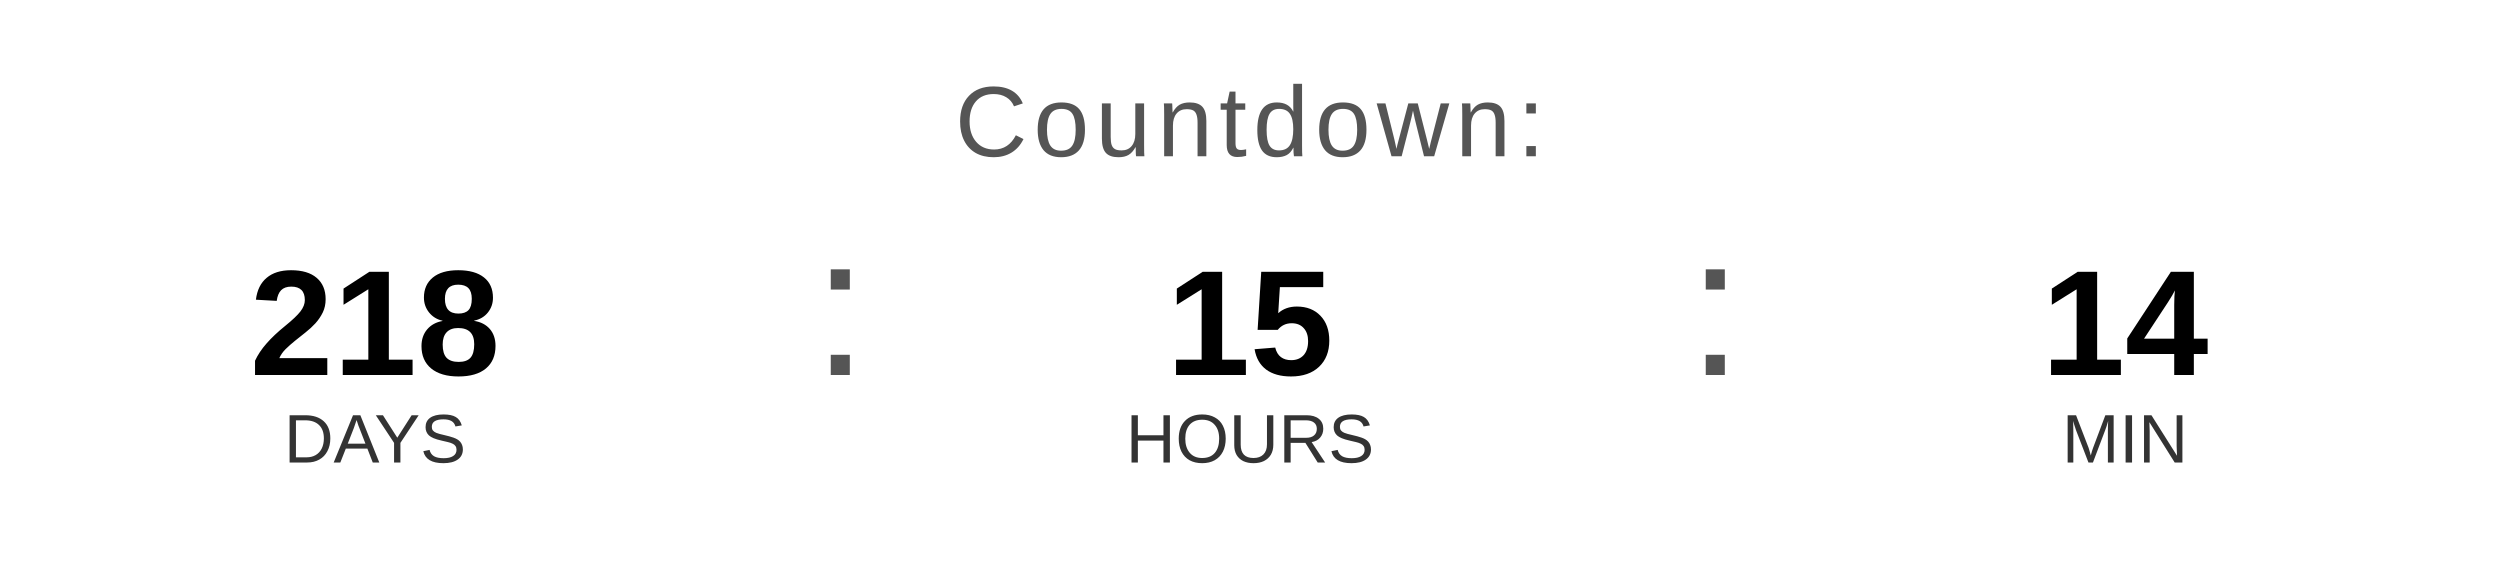
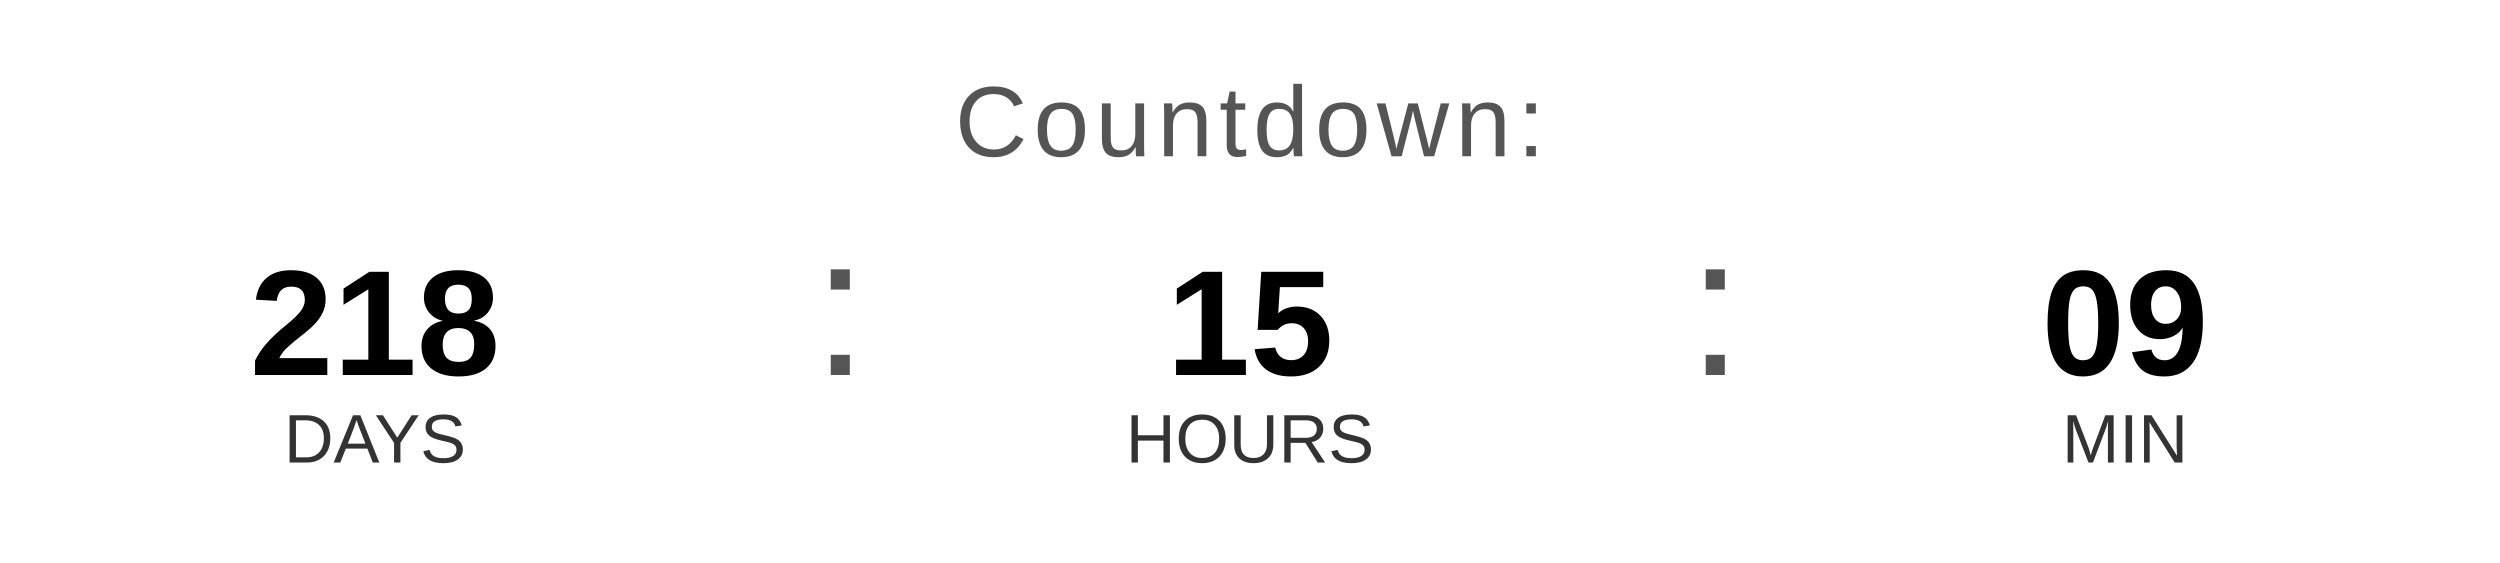
<svg xmlns="http://www.w3.org/2000/svg" width="400" height="90" viewBox="0 0 400 90">
  <text x="200" y="25" font-family="Arial, Helvetica, sans-serif" font-size="16" fill="#555555" text-anchor="middle" letter-spacing="1">
    Countdown:
  </text>
  <text x="60" y="60" font-family="Arial, Helvetica, sans-serif" font-size="24" font-weight="bold" fill="#000000" text-anchor="middle">218</text>
  <text x="60" y="74" font-family="Arial, Helvetica, sans-serif" font-size="11" fill="#333333" text-anchor="middle">DAYS</text>
  <text x="130" y="60" font-family="Arial, sans-serif" font-size="32" fill="#555555">:</text>
  <text x="200" y="60" font-family="Arial, Helvetica, sans-serif" font-size="24" font-weight="bold" fill="#000000" text-anchor="middle">15</text>
  <text x="200" y="74" font-family="Arial, Helvetica, sans-serif" font-size="11" fill="#333333" text-anchor="middle">HOURS</text>
  <text x="270" y="60" font-family="Arial, sans-serif" font-size="32" fill="#555555">:</text>
-   <text x="340" y="60" font-family="Arial, Helvetica, sans-serif" font-size="24" font-weight="bold" fill="#000000" text-anchor="middle">14</text>
+   <text x="340" y="60" font-family="Arial, Helvetica, sans-serif" font-size="24" font-weight="bold" fill="#000000" text-anchor="middle">09</text>
  <text x="340" y="74" font-family="Arial, Helvetica, sans-serif" font-size="11" fill="#333333" text-anchor="middle">MIN</text>
</svg>
